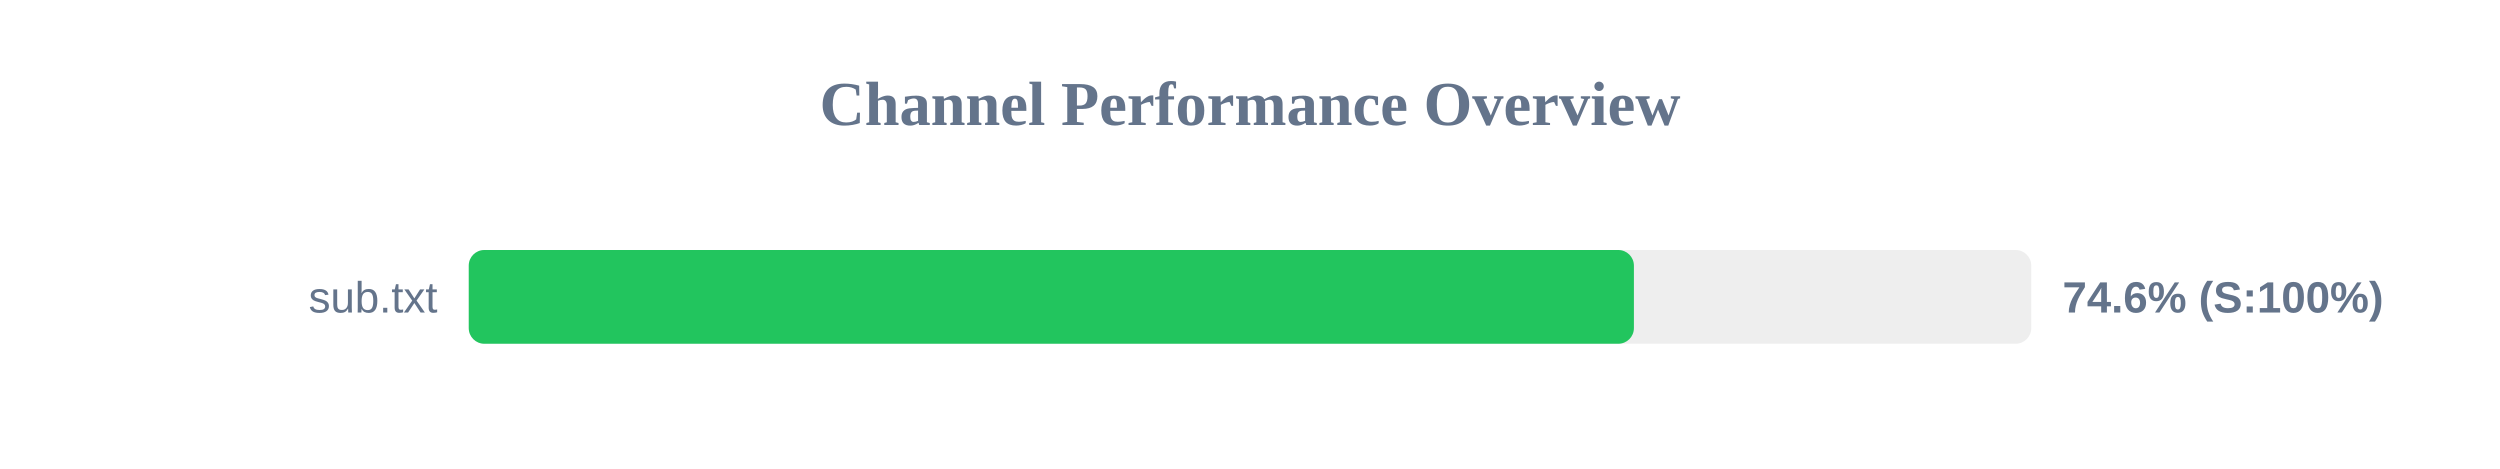
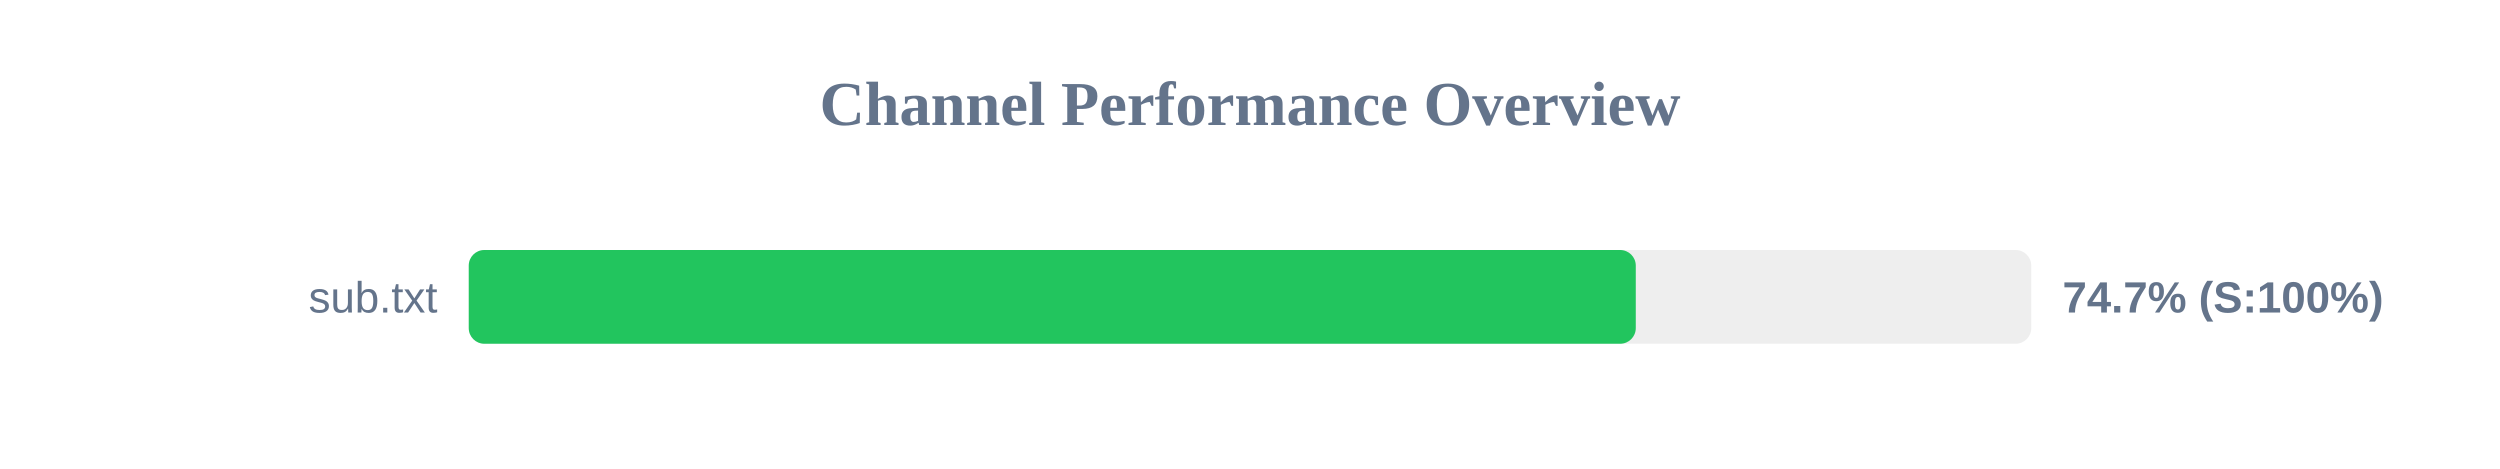
<svg xmlns="http://www.w3.org/2000/svg" width="800" height="150" version="1.1">
  <style>
        .row { font: 14px Arial; fill: #64748b; }
        .score { font: bold 14px Arial; fill: #64748b; }
    </style>
  <text x="400" y="40" text-anchor="middle" font-size="20px" font-weight="bold" fill="#64748b">Channel Performance Overview</text>
  <rect x="150" y="80" width="500" height="30" fill="#eee" rx="5" />
-   <rect x="150" y="80" width="372.85" height="30" fill="#22c55e" rx="5" />
+   <rect x="150" y="80" width="373.45" height="30" fill="#22c55e" rx="5" />
  <text x="140" y="100" text-anchor="end" class="row">sub.txt</text>
-   <text x="660" y="100" text-anchor="start" class="score">74.6% (S:100%)</text>
+   <text x="660" y="100" text-anchor="start" class="score">74.7% (S:100%)</text>
</svg>
